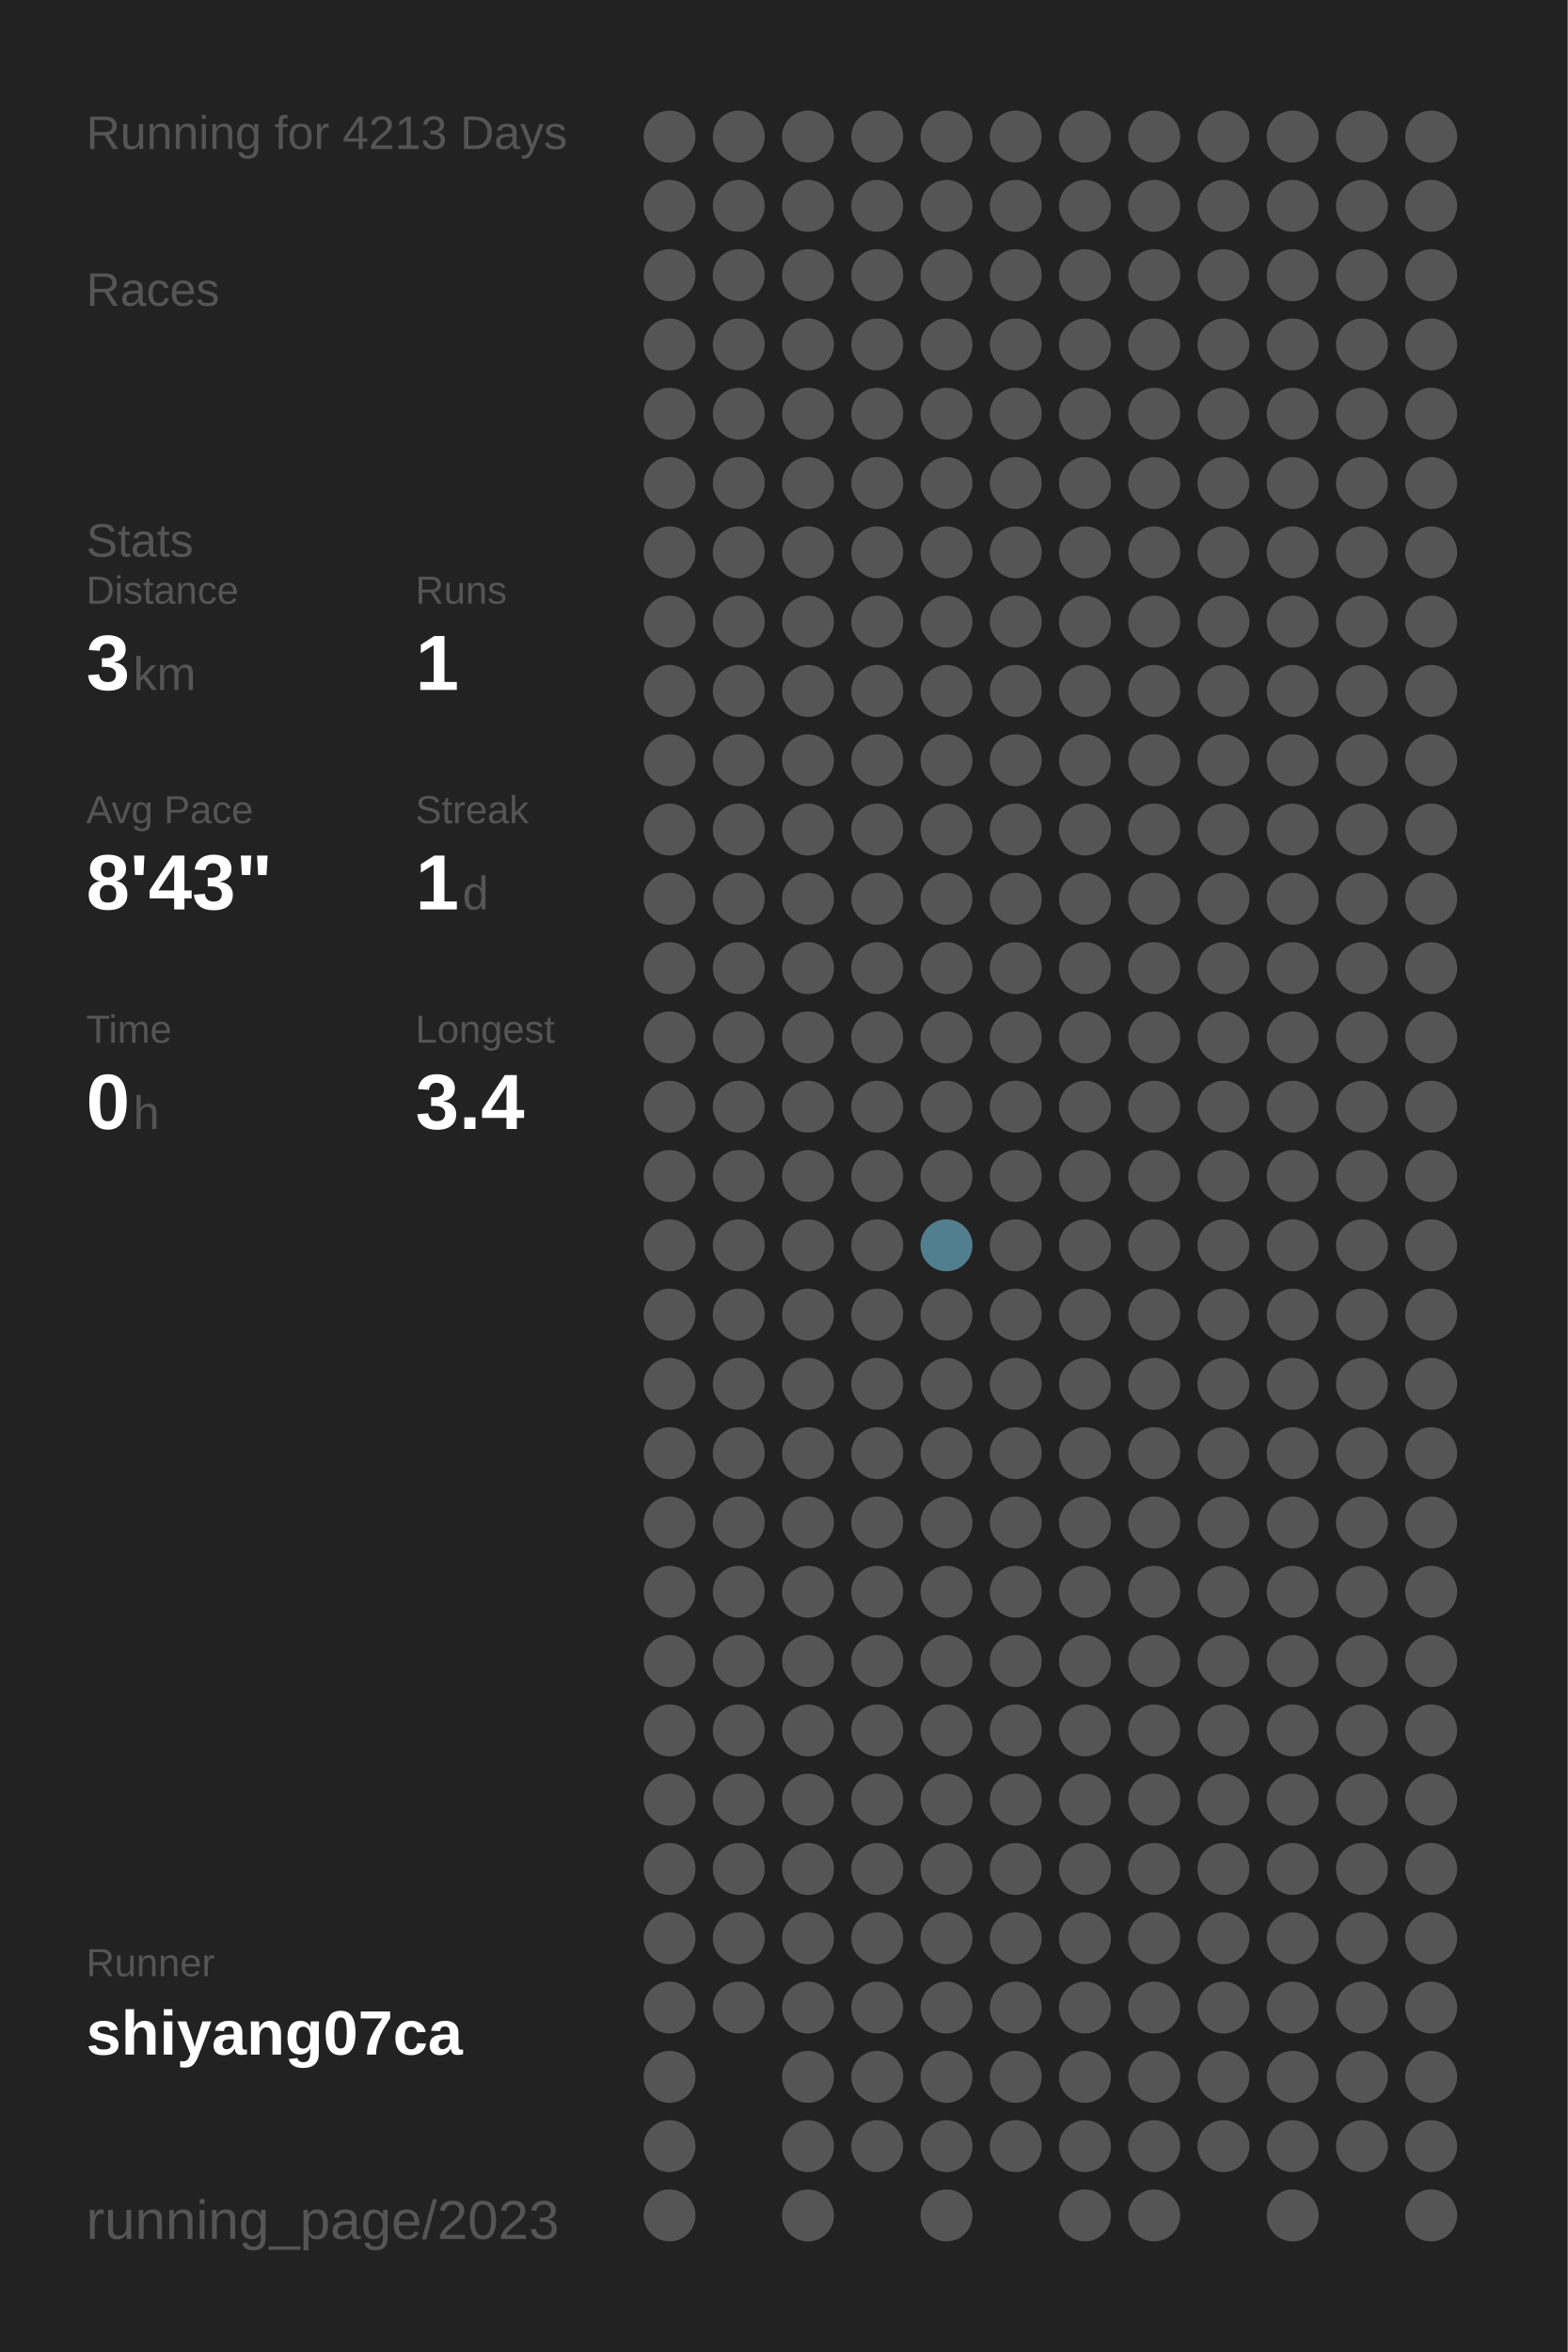
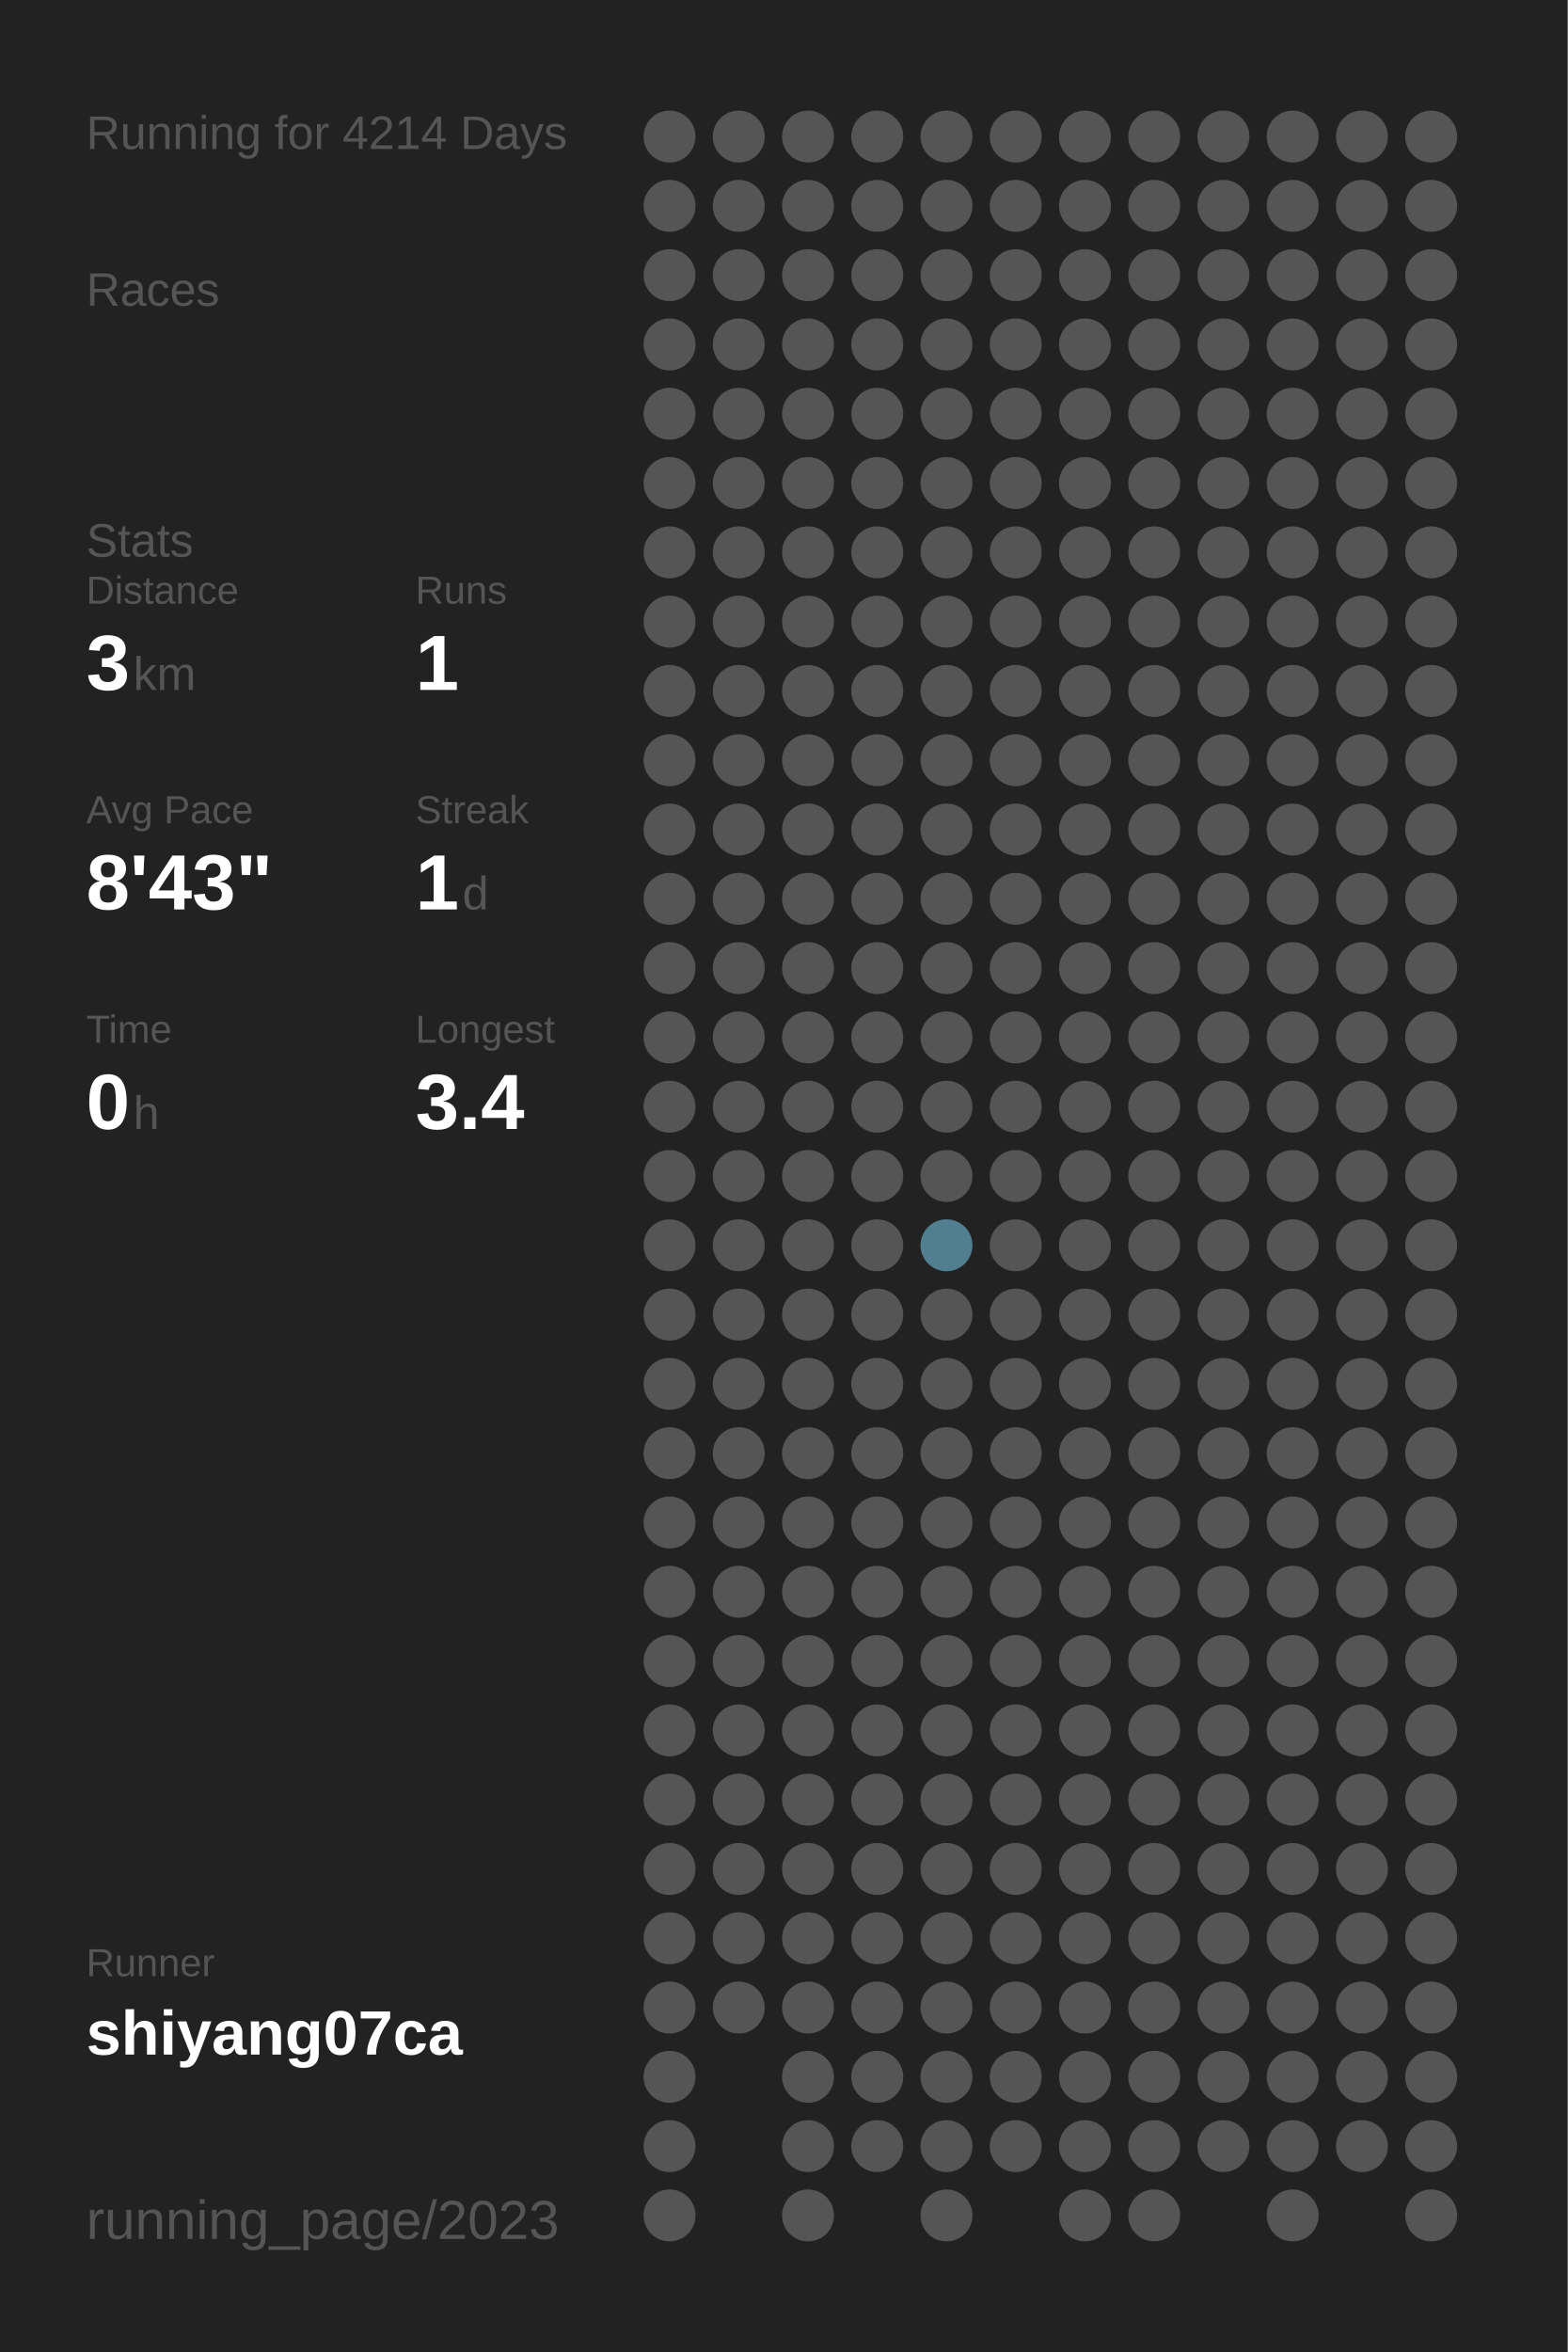
<svg xmlns="http://www.w3.org/2000/svg" baseProfile="full" height="300mm" version="1.1" viewBox="0,0,200,300" width="200mm">
  <defs />
  <rect fill="#222222" height="300" width="200" x="0" y="0" />
-   <text fill="#555555" style="font-size:6px; font-family:Arial;" x="11" y="19">Running for 4213 Days</text>
+   <text fill="#555555" style="font-size:6px; font-family:Arial;" x="11" y="19">Running for 4214 Days</text>
  <text fill="#555555" style="font-size:6px; font-family:Arial;" x="11" y="39">Races</text>
  <text fill="#555555" style="font-size:6px; font-family:Arial;" x="11" y="71">Stats</text>
  <text fill="#555555" style="font-size:5px; font-family:Arial;" x="11" y="77">Distance</text>
  <text fill="#FFFFFF" style="font-size:10px; font-family:Arial; font-weight:bold;" x="11" y="88">3</text>
  <text fill="#555555" style="font-size:6px; font-family:Arial;" x="17" y="88">km</text>
  <text fill="#555555" style="font-size:5px; font-family:Arial;" x="53" y="77">Runs</text>
  <text fill="#FFFFFF" style="font-size:10px; font-family:Arial; font-weight:bold;" x="53" y="88">1</text>
  <text fill="#555555" style="font-size:5px; font-family:Arial;" x="11" y="105">Avg Pace</text>
  <text fill="#FFFFFF" style="font-size:10px; font-family:Arial; font-weight:bold;" x="11" y="116">8'43"</text>
  <text fill="#555555" style="font-size:5px; font-family:Arial;" x="53" y="105">Streak</text>
  <text fill="#FFFFFF" style="font-size:10px; font-family:Arial; font-weight:bold;" x="53" y="116">1</text>
  <text fill="#555555" style="font-size:6px; font-family:Arial;" x="59" y="116">d</text>
  <text fill="#555555" style="font-size:5px; font-family:Arial;" x="11" y="133">Time</text>
  <text fill="#FFFFFF" style="font-size:10px; font-family:Arial; font-weight:bold;" x="11" y="144">0</text>
  <text fill="#555555" style="font-size:6px; font-family:Arial;" x="17" y="144">h</text>
  <text fill="#555555" style="font-size:5px; font-family:Arial;" x="53" y="133">Longest</text>
  <text fill="#FFFFFF" style="font-size:10px; font-family:Arial; font-weight:bold;" x="53" y="144">3.4</text>
  <text fill="#555555" style="font-size:5px; font-family:Arial;" x="11" y="252.065">Runner</text>
  <text fill="#FFFFFF" style="font-size:8px; font-family:Arial; font-weight:bold;" x="11" y="262.065">shiyang07ca</text>
  <text fill="#555555" style="font-size:7px; font-family:Arial;" x="11" y="285.581">running_page/2023</text>
  <circle cx="85.417" cy="17.419" fill="#555555" r="3.312" />
  <circle cx="85.417" cy="26.258" fill="#555555" r="3.312" />
  <circle cx="85.417" cy="35.097" fill="#555555" r="3.312" />
  <circle cx="85.417" cy="43.935" fill="#555555" r="3.312" />
  <circle cx="85.417" cy="52.774" fill="#555555" r="3.312" />
  <circle cx="85.417" cy="61.613" fill="#555555" r="3.312" />
  <circle cx="85.417" cy="70.452" fill="#555555" r="3.312" />
  <circle cx="85.417" cy="79.29" fill="#555555" r="3.312" />
  <circle cx="85.417" cy="88.129" fill="#555555" r="3.312" />
  <circle cx="85.417" cy="96.968" fill="#555555" r="3.312" />
  <circle cx="85.417" cy="105.806" fill="#555555" r="3.312" />
  <circle cx="85.417" cy="114.645" fill="#555555" r="3.312" />
  <circle cx="85.417" cy="123.484" fill="#555555" r="3.312" />
  <circle cx="85.417" cy="132.323" fill="#555555" r="3.312" />
  <circle cx="85.417" cy="141.161" fill="#555555" r="3.312" />
  <circle cx="85.417" cy="150" fill="#555555" r="3.312" />
  <circle cx="85.417" cy="158.839" fill="#555555" r="3.312" />
  <circle cx="85.417" cy="167.677" fill="#555555" r="3.312" />
  <circle cx="85.417" cy="176.516" fill="#555555" r="3.312" />
  <circle cx="85.417" cy="185.355" fill="#555555" r="3.312" />
  <circle cx="85.417" cy="194.194" fill="#555555" r="3.312" />
  <circle cx="85.417" cy="203.032" fill="#555555" r="3.312" />
  <circle cx="85.417" cy="211.871" fill="#555555" r="3.312" />
  <circle cx="85.417" cy="220.71" fill="#555555" r="3.312" />
  <circle cx="85.417" cy="229.548" fill="#555555" r="3.312" />
  <circle cx="85.417" cy="238.387" fill="#555555" r="3.312" />
  <circle cx="85.417" cy="247.226" fill="#555555" r="3.312" />
  <circle cx="85.417" cy="256.065" fill="#555555" r="3.312" />
  <circle cx="85.417" cy="264.903" fill="#555555" r="3.312" />
  <circle cx="85.417" cy="273.742" fill="#555555" r="3.312" />
  <circle cx="85.417" cy="282.581" fill="#555555" r="3.312" />
  <circle cx="94.25" cy="17.419" fill="#555555" r="3.312" />
  <circle cx="94.25" cy="26.258" fill="#555555" r="3.312" />
  <circle cx="94.25" cy="35.097" fill="#555555" r="3.312" />
  <circle cx="94.25" cy="43.935" fill="#555555" r="3.312" />
  <circle cx="94.25" cy="52.774" fill="#555555" r="3.312" />
  <circle cx="94.25" cy="61.613" fill="#555555" r="3.312" />
  <circle cx="94.25" cy="70.452" fill="#555555" r="3.312" />
  <circle cx="94.25" cy="79.29" fill="#555555" r="3.312" />
  <circle cx="94.25" cy="88.129" fill="#555555" r="3.312" />
  <circle cx="94.25" cy="96.968" fill="#555555" r="3.312" />
  <circle cx="94.25" cy="105.806" fill="#555555" r="3.312" />
  <circle cx="94.25" cy="114.645" fill="#555555" r="3.312" />
  <circle cx="94.25" cy="123.484" fill="#555555" r="3.312" />
  <circle cx="94.25" cy="132.323" fill="#555555" r="3.312" />
  <circle cx="94.25" cy="141.161" fill="#555555" r="3.312" />
  <circle cx="94.25" cy="150" fill="#555555" r="3.312" />
  <circle cx="94.25" cy="158.839" fill="#555555" r="3.312" />
  <circle cx="94.25" cy="167.677" fill="#555555" r="3.312" />
  <circle cx="94.25" cy="176.516" fill="#555555" r="3.312" />
  <circle cx="94.25" cy="185.355" fill="#555555" r="3.312" />
  <circle cx="94.25" cy="194.194" fill="#555555" r="3.312" />
  <circle cx="94.25" cy="203.032" fill="#555555" r="3.312" />
  <circle cx="94.25" cy="211.871" fill="#555555" r="3.312" />
  <circle cx="94.25" cy="220.71" fill="#555555" r="3.312" />
  <circle cx="94.25" cy="229.548" fill="#555555" r="3.312" />
  <circle cx="94.25" cy="238.387" fill="#555555" r="3.312" />
  <circle cx="94.25" cy="247.226" fill="#555555" r="3.312" />
  <circle cx="94.25" cy="256.065" fill="#555555" r="3.312" />
  <circle cx="103.083" cy="17.419" fill="#555555" r="3.312" />
  <circle cx="103.083" cy="26.258" fill="#555555" r="3.312" />
  <circle cx="103.083" cy="35.097" fill="#555555" r="3.312" />
  <circle cx="103.083" cy="43.935" fill="#555555" r="3.312" />
  <circle cx="103.083" cy="52.774" fill="#555555" r="3.312" />
  <circle cx="103.083" cy="61.613" fill="#555555" r="3.312" />
  <circle cx="103.083" cy="70.452" fill="#555555" r="3.312" />
  <circle cx="103.083" cy="79.29" fill="#555555" r="3.312" />
  <circle cx="103.083" cy="88.129" fill="#555555" r="3.312" />
  <circle cx="103.083" cy="96.968" fill="#555555" r="3.312" />
  <circle cx="103.083" cy="105.806" fill="#555555" r="3.312" />
  <circle cx="103.083" cy="114.645" fill="#555555" r="3.312" />
  <circle cx="103.083" cy="123.484" fill="#555555" r="3.312" />
  <circle cx="103.083" cy="132.323" fill="#555555" r="3.312" />
  <circle cx="103.083" cy="141.161" fill="#555555" r="3.312" />
  <circle cx="103.083" cy="150" fill="#555555" r="3.312" />
  <circle cx="103.083" cy="158.839" fill="#555555" r="3.312" />
  <circle cx="103.083" cy="167.677" fill="#555555" r="3.312" />
  <circle cx="103.083" cy="176.516" fill="#555555" r="3.312" />
  <circle cx="103.083" cy="185.355" fill="#555555" r="3.312" />
  <circle cx="103.083" cy="194.194" fill="#555555" r="3.312" />
  <circle cx="103.083" cy="203.032" fill="#555555" r="3.312" />
  <circle cx="103.083" cy="211.871" fill="#555555" r="3.312" />
  <circle cx="103.083" cy="220.71" fill="#555555" r="3.312" />
  <circle cx="103.083" cy="229.548" fill="#555555" r="3.312" />
  <circle cx="103.083" cy="238.387" fill="#555555" r="3.312" />
  <circle cx="103.083" cy="247.226" fill="#555555" r="3.312" />
  <circle cx="103.083" cy="256.065" fill="#555555" r="3.312" />
  <circle cx="103.083" cy="264.903" fill="#555555" r="3.312" />
  <circle cx="103.083" cy="273.742" fill="#555555" r="3.312" />
  <circle cx="103.083" cy="282.581" fill="#555555" r="3.312" />
  <circle cx="111.917" cy="17.419" fill="#555555" r="3.312" />
  <circle cx="111.917" cy="26.258" fill="#555555" r="3.312" />
  <circle cx="111.917" cy="35.097" fill="#555555" r="3.312" />
  <circle cx="111.917" cy="43.935" fill="#555555" r="3.312" />
  <circle cx="111.917" cy="52.774" fill="#555555" r="3.312" />
  <circle cx="111.917" cy="61.613" fill="#555555" r="3.312" />
  <circle cx="111.917" cy="70.452" fill="#555555" r="3.312" />
  <circle cx="111.917" cy="79.29" fill="#555555" r="3.312" />
  <circle cx="111.917" cy="88.129" fill="#555555" r="3.312" />
  <circle cx="111.917" cy="96.968" fill="#555555" r="3.312" />
  <circle cx="111.917" cy="105.806" fill="#555555" r="3.312" />
  <circle cx="111.917" cy="114.645" fill="#555555" r="3.312" />
  <circle cx="111.917" cy="123.484" fill="#555555" r="3.312" />
  <circle cx="111.917" cy="132.323" fill="#555555" r="3.312" />
  <circle cx="111.917" cy="141.161" fill="#555555" r="3.312" />
  <circle cx="111.917" cy="150" fill="#555555" r="3.312" />
  <circle cx="111.917" cy="158.839" fill="#555555" r="3.312" />
  <circle cx="111.917" cy="167.677" fill="#555555" r="3.312" />
  <circle cx="111.917" cy="176.516" fill="#555555" r="3.312" />
  <circle cx="111.917" cy="185.355" fill="#555555" r="3.312" />
  <circle cx="111.917" cy="194.194" fill="#555555" r="3.312" />
  <circle cx="111.917" cy="203.032" fill="#555555" r="3.312" />
  <circle cx="111.917" cy="211.871" fill="#555555" r="3.312" />
  <circle cx="111.917" cy="220.71" fill="#555555" r="3.312" />
  <circle cx="111.917" cy="229.548" fill="#555555" r="3.312" />
  <circle cx="111.917" cy="238.387" fill="#555555" r="3.312" />
  <circle cx="111.917" cy="247.226" fill="#555555" r="3.312" />
  <circle cx="111.917" cy="256.065" fill="#555555" r="3.312" />
  <circle cx="111.917" cy="264.903" fill="#555555" r="3.312" />
  <circle cx="111.917" cy="273.742" fill="#555555" r="3.312" />
  <circle cx="120.75" cy="17.419" fill="#555555" r="3.312" />
  <circle cx="120.75" cy="26.258" fill="#555555" r="3.312" />
  <circle cx="120.75" cy="35.097" fill="#555555" r="3.312" />
  <circle cx="120.75" cy="43.935" fill="#555555" r="3.312" />
  <circle cx="120.75" cy="52.774" fill="#555555" r="3.312" />
  <circle cx="120.75" cy="61.613" fill="#555555" r="3.312" />
  <circle cx="120.75" cy="70.452" fill="#555555" r="3.312" />
  <circle cx="120.75" cy="79.29" fill="#555555" r="3.312" />
  <circle cx="120.75" cy="88.129" fill="#555555" r="3.312" />
  <circle cx="120.75" cy="96.968" fill="#555555" r="3.312" />
  <circle cx="120.75" cy="105.806" fill="#555555" r="3.312" />
  <circle cx="120.75" cy="114.645" fill="#555555" r="3.312" />
  <circle cx="120.75" cy="123.484" fill="#555555" r="3.312" />
  <circle cx="120.75" cy="132.323" fill="#555555" r="3.312" />
  <circle cx="120.75" cy="141.161" fill="#555555" r="3.312" />
  <circle cx="120.75" cy="150" fill="#555555" r="3.312" />
  <circle cx="120.75" cy="158.839" fill="#527f8f" r="3.312" />
  <circle cx="120.75" cy="167.677" fill="#555555" r="3.312" />
  <circle cx="120.75" cy="176.516" fill="#555555" r="3.312" />
  <circle cx="120.75" cy="185.355" fill="#555555" r="3.312" />
  <circle cx="120.75" cy="194.194" fill="#555555" r="3.312" />
  <circle cx="120.75" cy="203.032" fill="#555555" r="3.312" />
  <circle cx="120.75" cy="211.871" fill="#555555" r="3.312" />
  <circle cx="120.75" cy="220.71" fill="#555555" r="3.312" />
  <circle cx="120.75" cy="229.548" fill="#555555" r="3.312" />
  <circle cx="120.75" cy="238.387" fill="#555555" r="3.312" />
  <circle cx="120.75" cy="247.226" fill="#555555" r="3.312" />
  <circle cx="120.75" cy="256.065" fill="#555555" r="3.312" />
  <circle cx="120.75" cy="264.903" fill="#555555" r="3.312" />
  <circle cx="120.75" cy="273.742" fill="#555555" r="3.312" />
  <circle cx="120.75" cy="282.581" fill="#555555" r="3.312" />
  <circle cx="129.583" cy="17.419" fill="#555555" r="3.312" />
  <circle cx="129.583" cy="26.258" fill="#555555" r="3.312" />
  <circle cx="129.583" cy="35.097" fill="#555555" r="3.312" />
  <circle cx="129.583" cy="43.935" fill="#555555" r="3.312" />
  <circle cx="129.583" cy="52.774" fill="#555555" r="3.312" />
  <circle cx="129.583" cy="61.613" fill="#555555" r="3.312" />
  <circle cx="129.583" cy="70.452" fill="#555555" r="3.312" />
  <circle cx="129.583" cy="79.29" fill="#555555" r="3.312" />
  <circle cx="129.583" cy="88.129" fill="#555555" r="3.312" />
  <circle cx="129.583" cy="96.968" fill="#555555" r="3.312" />
  <circle cx="129.583" cy="105.806" fill="#555555" r="3.312" />
  <circle cx="129.583" cy="114.645" fill="#555555" r="3.312" />
  <circle cx="129.583" cy="123.484" fill="#555555" r="3.312" />
  <circle cx="129.583" cy="132.323" fill="#555555" r="3.312" />
  <circle cx="129.583" cy="141.161" fill="#555555" r="3.312" />
  <circle cx="129.583" cy="150" fill="#555555" r="3.312" />
  <circle cx="129.583" cy="158.839" fill="#555555" r="3.312" />
  <circle cx="129.583" cy="167.677" fill="#555555" r="3.312" />
  <circle cx="129.583" cy="176.516" fill="#555555" r="3.312" />
  <circle cx="129.583" cy="185.355" fill="#555555" r="3.312" />
  <circle cx="129.583" cy="194.194" fill="#555555" r="3.312" />
  <circle cx="129.583" cy="203.032" fill="#555555" r="3.312" />
  <circle cx="129.583" cy="211.871" fill="#555555" r="3.312" />
  <circle cx="129.583" cy="220.71" fill="#555555" r="3.312" />
  <circle cx="129.583" cy="229.548" fill="#555555" r="3.312" />
  <circle cx="129.583" cy="238.387" fill="#555555" r="3.312" />
  <circle cx="129.583" cy="247.226" fill="#555555" r="3.312" />
  <circle cx="129.583" cy="256.065" fill="#555555" r="3.312" />
  <circle cx="129.583" cy="264.903" fill="#555555" r="3.312" />
  <circle cx="129.583" cy="273.742" fill="#555555" r="3.312" />
  <circle cx="138.417" cy="17.419" fill="#555555" r="3.312" />
  <circle cx="138.417" cy="26.258" fill="#555555" r="3.312" />
  <circle cx="138.417" cy="35.097" fill="#555555" r="3.312" />
  <circle cx="138.417" cy="43.935" fill="#555555" r="3.312" />
  <circle cx="138.417" cy="52.774" fill="#555555" r="3.312" />
  <circle cx="138.417" cy="61.613" fill="#555555" r="3.312" />
  <circle cx="138.417" cy="70.452" fill="#555555" r="3.312" />
  <circle cx="138.417" cy="79.29" fill="#555555" r="3.312" />
  <circle cx="138.417" cy="88.129" fill="#555555" r="3.312" />
  <circle cx="138.417" cy="96.968" fill="#555555" r="3.312" />
  <circle cx="138.417" cy="105.806" fill="#555555" r="3.312" />
  <circle cx="138.417" cy="114.645" fill="#555555" r="3.312" />
  <circle cx="138.417" cy="123.484" fill="#555555" r="3.312" />
  <circle cx="138.417" cy="132.323" fill="#555555" r="3.312" />
  <circle cx="138.417" cy="141.161" fill="#555555" r="3.312" />
  <circle cx="138.417" cy="150" fill="#555555" r="3.312" />
  <circle cx="138.417" cy="158.839" fill="#555555" r="3.312" />
  <circle cx="138.417" cy="167.677" fill="#555555" r="3.312" />
  <circle cx="138.417" cy="176.516" fill="#555555" r="3.312" />
  <circle cx="138.417" cy="185.355" fill="#555555" r="3.312" />
  <circle cx="138.417" cy="194.194" fill="#555555" r="3.312" />
  <circle cx="138.417" cy="203.032" fill="#555555" r="3.312" />
  <circle cx="138.417" cy="211.871" fill="#555555" r="3.312" />
  <circle cx="138.417" cy="220.71" fill="#555555" r="3.312" />
  <circle cx="138.417" cy="229.548" fill="#555555" r="3.312" />
  <circle cx="138.417" cy="238.387" fill="#555555" r="3.312" />
  <circle cx="138.417" cy="247.226" fill="#555555" r="3.312" />
  <circle cx="138.417" cy="256.065" fill="#555555" r="3.312" />
  <circle cx="138.417" cy="264.903" fill="#555555" r="3.312" />
  <circle cx="138.417" cy="273.742" fill="#555555" r="3.312" />
  <circle cx="138.417" cy="282.581" fill="#555555" r="3.312" />
  <circle cx="147.25" cy="17.419" fill="#555555" r="3.312" />
  <circle cx="147.25" cy="26.258" fill="#555555" r="3.312" />
  <circle cx="147.25" cy="35.097" fill="#555555" r="3.312" />
  <circle cx="147.25" cy="43.935" fill="#555555" r="3.312" />
  <circle cx="147.25" cy="52.774" fill="#555555" r="3.312" />
  <circle cx="147.25" cy="61.613" fill="#555555" r="3.312" />
  <circle cx="147.25" cy="70.452" fill="#555555" r="3.312" />
  <circle cx="147.25" cy="79.29" fill="#555555" r="3.312" />
  <circle cx="147.25" cy="88.129" fill="#555555" r="3.312" />
  <circle cx="147.25" cy="96.968" fill="#555555" r="3.312" />
  <circle cx="147.25" cy="105.806" fill="#555555" r="3.312" />
  <circle cx="147.25" cy="114.645" fill="#555555" r="3.312" />
  <circle cx="147.25" cy="123.484" fill="#555555" r="3.312" />
  <circle cx="147.25" cy="132.323" fill="#555555" r="3.312" />
  <circle cx="147.25" cy="141.161" fill="#555555" r="3.312" />
  <circle cx="147.25" cy="150" fill="#555555" r="3.312" />
  <circle cx="147.25" cy="158.839" fill="#555555" r="3.312" />
  <circle cx="147.25" cy="167.677" fill="#555555" r="3.312" />
  <circle cx="147.25" cy="176.516" fill="#555555" r="3.312" />
  <circle cx="147.25" cy="185.355" fill="#555555" r="3.312" />
  <circle cx="147.25" cy="194.194" fill="#555555" r="3.312" />
  <circle cx="147.25" cy="203.032" fill="#555555" r="3.312" />
  <circle cx="147.25" cy="211.871" fill="#555555" r="3.312" />
  <circle cx="147.25" cy="220.71" fill="#555555" r="3.312" />
  <circle cx="147.25" cy="229.548" fill="#555555" r="3.312" />
  <circle cx="147.25" cy="238.387" fill="#555555" r="3.312" />
  <circle cx="147.25" cy="247.226" fill="#555555" r="3.312" />
  <circle cx="147.25" cy="256.065" fill="#555555" r="3.312" />
  <circle cx="147.25" cy="264.903" fill="#555555" r="3.312" />
  <circle cx="147.25" cy="273.742" fill="#555555" r="3.312" />
  <circle cx="147.25" cy="282.581" fill="#555555" r="3.312" />
  <circle cx="156.083" cy="17.419" fill="#555555" r="3.312" />
  <circle cx="156.083" cy="26.258" fill="#555555" r="3.312" />
  <circle cx="156.083" cy="35.097" fill="#555555" r="3.312" />
  <circle cx="156.083" cy="43.935" fill="#555555" r="3.312" />
  <circle cx="156.083" cy="52.774" fill="#555555" r="3.312" />
  <circle cx="156.083" cy="61.613" fill="#555555" r="3.312" />
  <circle cx="156.083" cy="70.452" fill="#555555" r="3.312" />
  <circle cx="156.083" cy="79.29" fill="#555555" r="3.312" />
  <circle cx="156.083" cy="88.129" fill="#555555" r="3.312" />
  <circle cx="156.083" cy="96.968" fill="#555555" r="3.312" />
  <circle cx="156.083" cy="105.806" fill="#555555" r="3.312" />
  <circle cx="156.083" cy="114.645" fill="#555555" r="3.312" />
  <circle cx="156.083" cy="123.484" fill="#555555" r="3.312" />
  <circle cx="156.083" cy="132.323" fill="#555555" r="3.312" />
  <circle cx="156.083" cy="141.161" fill="#555555" r="3.312" />
  <circle cx="156.083" cy="150" fill="#555555" r="3.312" />
  <circle cx="156.083" cy="158.839" fill="#555555" r="3.312" />
  <circle cx="156.083" cy="167.677" fill="#555555" r="3.312" />
  <circle cx="156.083" cy="176.516" fill="#555555" r="3.312" />
  <circle cx="156.083" cy="185.355" fill="#555555" r="3.312" />
  <circle cx="156.083" cy="194.194" fill="#555555" r="3.312" />
  <circle cx="156.083" cy="203.032" fill="#555555" r="3.312" />
  <circle cx="156.083" cy="211.871" fill="#555555" r="3.312" />
  <circle cx="156.083" cy="220.71" fill="#555555" r="3.312" />
  <circle cx="156.083" cy="229.548" fill="#555555" r="3.312" />
  <circle cx="156.083" cy="238.387" fill="#555555" r="3.312" />
  <circle cx="156.083" cy="247.226" fill="#555555" r="3.312" />
  <circle cx="156.083" cy="256.065" fill="#555555" r="3.312" />
  <circle cx="156.083" cy="264.903" fill="#555555" r="3.312" />
  <circle cx="156.083" cy="273.742" fill="#555555" r="3.312" />
  <circle cx="164.917" cy="17.419" fill="#555555" r="3.312" />
  <circle cx="164.917" cy="26.258" fill="#555555" r="3.312" />
  <circle cx="164.917" cy="35.097" fill="#555555" r="3.312" />
  <circle cx="164.917" cy="43.935" fill="#555555" r="3.312" />
  <circle cx="164.917" cy="52.774" fill="#555555" r="3.312" />
  <circle cx="164.917" cy="61.613" fill="#555555" r="3.312" />
  <circle cx="164.917" cy="70.452" fill="#555555" r="3.312" />
  <circle cx="164.917" cy="79.29" fill="#555555" r="3.312" />
  <circle cx="164.917" cy="88.129" fill="#555555" r="3.312" />
  <circle cx="164.917" cy="96.968" fill="#555555" r="3.312" />
  <circle cx="164.917" cy="105.806" fill="#555555" r="3.312" />
  <circle cx="164.917" cy="114.645" fill="#555555" r="3.312" />
  <circle cx="164.917" cy="123.484" fill="#555555" r="3.312" />
  <circle cx="164.917" cy="132.323" fill="#555555" r="3.312" />
  <circle cx="164.917" cy="141.161" fill="#555555" r="3.312" />
  <circle cx="164.917" cy="150" fill="#555555" r="3.312" />
  <circle cx="164.917" cy="158.839" fill="#555555" r="3.312" />
  <circle cx="164.917" cy="167.677" fill="#555555" r="3.312" />
  <circle cx="164.917" cy="176.516" fill="#555555" r="3.312" />
  <circle cx="164.917" cy="185.355" fill="#555555" r="3.312" />
  <circle cx="164.917" cy="194.194" fill="#555555" r="3.312" />
  <circle cx="164.917" cy="203.032" fill="#555555" r="3.312" />
  <circle cx="164.917" cy="211.871" fill="#555555" r="3.312" />
  <circle cx="164.917" cy="220.71" fill="#555555" r="3.312" />
  <circle cx="164.917" cy="229.548" fill="#555555" r="3.312" />
  <circle cx="164.917" cy="238.387" fill="#555555" r="3.312" />
  <circle cx="164.917" cy="247.226" fill="#555555" r="3.312" />
  <circle cx="164.917" cy="256.065" fill="#555555" r="3.312" />
  <circle cx="164.917" cy="264.903" fill="#555555" r="3.312" />
  <circle cx="164.917" cy="273.742" fill="#555555" r="3.312" />
  <circle cx="164.917" cy="282.581" fill="#555555" r="3.312" />
  <circle cx="173.75" cy="17.419" fill="#555555" r="3.312" />
  <circle cx="173.75" cy="26.258" fill="#555555" r="3.312" />
  <circle cx="173.75" cy="35.097" fill="#555555" r="3.312" />
  <circle cx="173.75" cy="43.935" fill="#555555" r="3.312" />
  <circle cx="173.75" cy="52.774" fill="#555555" r="3.312" />
  <circle cx="173.75" cy="61.613" fill="#555555" r="3.312" />
  <circle cx="173.75" cy="70.452" fill="#555555" r="3.312" />
  <circle cx="173.75" cy="79.29" fill="#555555" r="3.312" />
  <circle cx="173.75" cy="88.129" fill="#555555" r="3.312" />
  <circle cx="173.75" cy="96.968" fill="#555555" r="3.312" />
  <circle cx="173.75" cy="105.806" fill="#555555" r="3.312" />
  <circle cx="173.75" cy="114.645" fill="#555555" r="3.312" />
  <circle cx="173.75" cy="123.484" fill="#555555" r="3.312" />
  <circle cx="173.75" cy="132.323" fill="#555555" r="3.312" />
  <circle cx="173.75" cy="141.161" fill="#555555" r="3.312" />
  <circle cx="173.75" cy="150" fill="#555555" r="3.312" />
  <circle cx="173.75" cy="158.839" fill="#555555" r="3.312" />
  <circle cx="173.75" cy="167.677" fill="#555555" r="3.312" />
  <circle cx="173.75" cy="176.516" fill="#555555" r="3.312" />
  <circle cx="173.75" cy="185.355" fill="#555555" r="3.312" />
  <circle cx="173.75" cy="194.194" fill="#555555" r="3.312" />
  <circle cx="173.75" cy="203.032" fill="#555555" r="3.312" />
  <circle cx="173.75" cy="211.871" fill="#555555" r="3.312" />
  <circle cx="173.75" cy="220.71" fill="#555555" r="3.312" />
  <circle cx="173.75" cy="229.548" fill="#555555" r="3.312" />
  <circle cx="173.75" cy="238.387" fill="#555555" r="3.312" />
  <circle cx="173.75" cy="247.226" fill="#555555" r="3.312" />
  <circle cx="173.75" cy="256.065" fill="#555555" r="3.312" />
  <circle cx="173.75" cy="264.903" fill="#555555" r="3.312" />
  <circle cx="173.75" cy="273.742" fill="#555555" r="3.312" />
  <circle cx="182.583" cy="17.419" fill="#555555" r="3.312" />
  <circle cx="182.583" cy="26.258" fill="#555555" r="3.312" />
  <circle cx="182.583" cy="35.097" fill="#555555" r="3.312" />
  <circle cx="182.583" cy="43.935" fill="#555555" r="3.312" />
  <circle cx="182.583" cy="52.774" fill="#555555" r="3.312" />
  <circle cx="182.583" cy="61.613" fill="#555555" r="3.312" />
  <circle cx="182.583" cy="70.452" fill="#555555" r="3.312" />
  <circle cx="182.583" cy="79.29" fill="#555555" r="3.312" />
  <circle cx="182.583" cy="88.129" fill="#555555" r="3.312" />
  <circle cx="182.583" cy="96.968" fill="#555555" r="3.312" />
  <circle cx="182.583" cy="105.806" fill="#555555" r="3.312" />
  <circle cx="182.583" cy="114.645" fill="#555555" r="3.312" />
  <circle cx="182.583" cy="123.484" fill="#555555" r="3.312" />
  <circle cx="182.583" cy="132.323" fill="#555555" r="3.312" />
  <circle cx="182.583" cy="141.161" fill="#555555" r="3.312" />
  <circle cx="182.583" cy="150" fill="#555555" r="3.312" />
  <circle cx="182.583" cy="158.839" fill="#555555" r="3.312" />
  <circle cx="182.583" cy="167.677" fill="#555555" r="3.312" />
  <circle cx="182.583" cy="176.516" fill="#555555" r="3.312" />
  <circle cx="182.583" cy="185.355" fill="#555555" r="3.312" />
  <circle cx="182.583" cy="194.194" fill="#555555" r="3.312" />
  <circle cx="182.583" cy="203.032" fill="#555555" r="3.312" />
  <circle cx="182.583" cy="211.871" fill="#555555" r="3.312" />
  <circle cx="182.583" cy="220.71" fill="#555555" r="3.312" />
  <circle cx="182.583" cy="229.548" fill="#555555" r="3.312" />
  <circle cx="182.583" cy="238.387" fill="#555555" r="3.312" />
  <circle cx="182.583" cy="247.226" fill="#555555" r="3.312" />
  <circle cx="182.583" cy="256.065" fill="#555555" r="3.312" />
  <circle cx="182.583" cy="264.903" fill="#555555" r="3.312" />
  <circle cx="182.583" cy="273.742" fill="#555555" r="3.312" />
  <circle cx="182.583" cy="282.581" fill="#555555" r="3.312" />
</svg>
